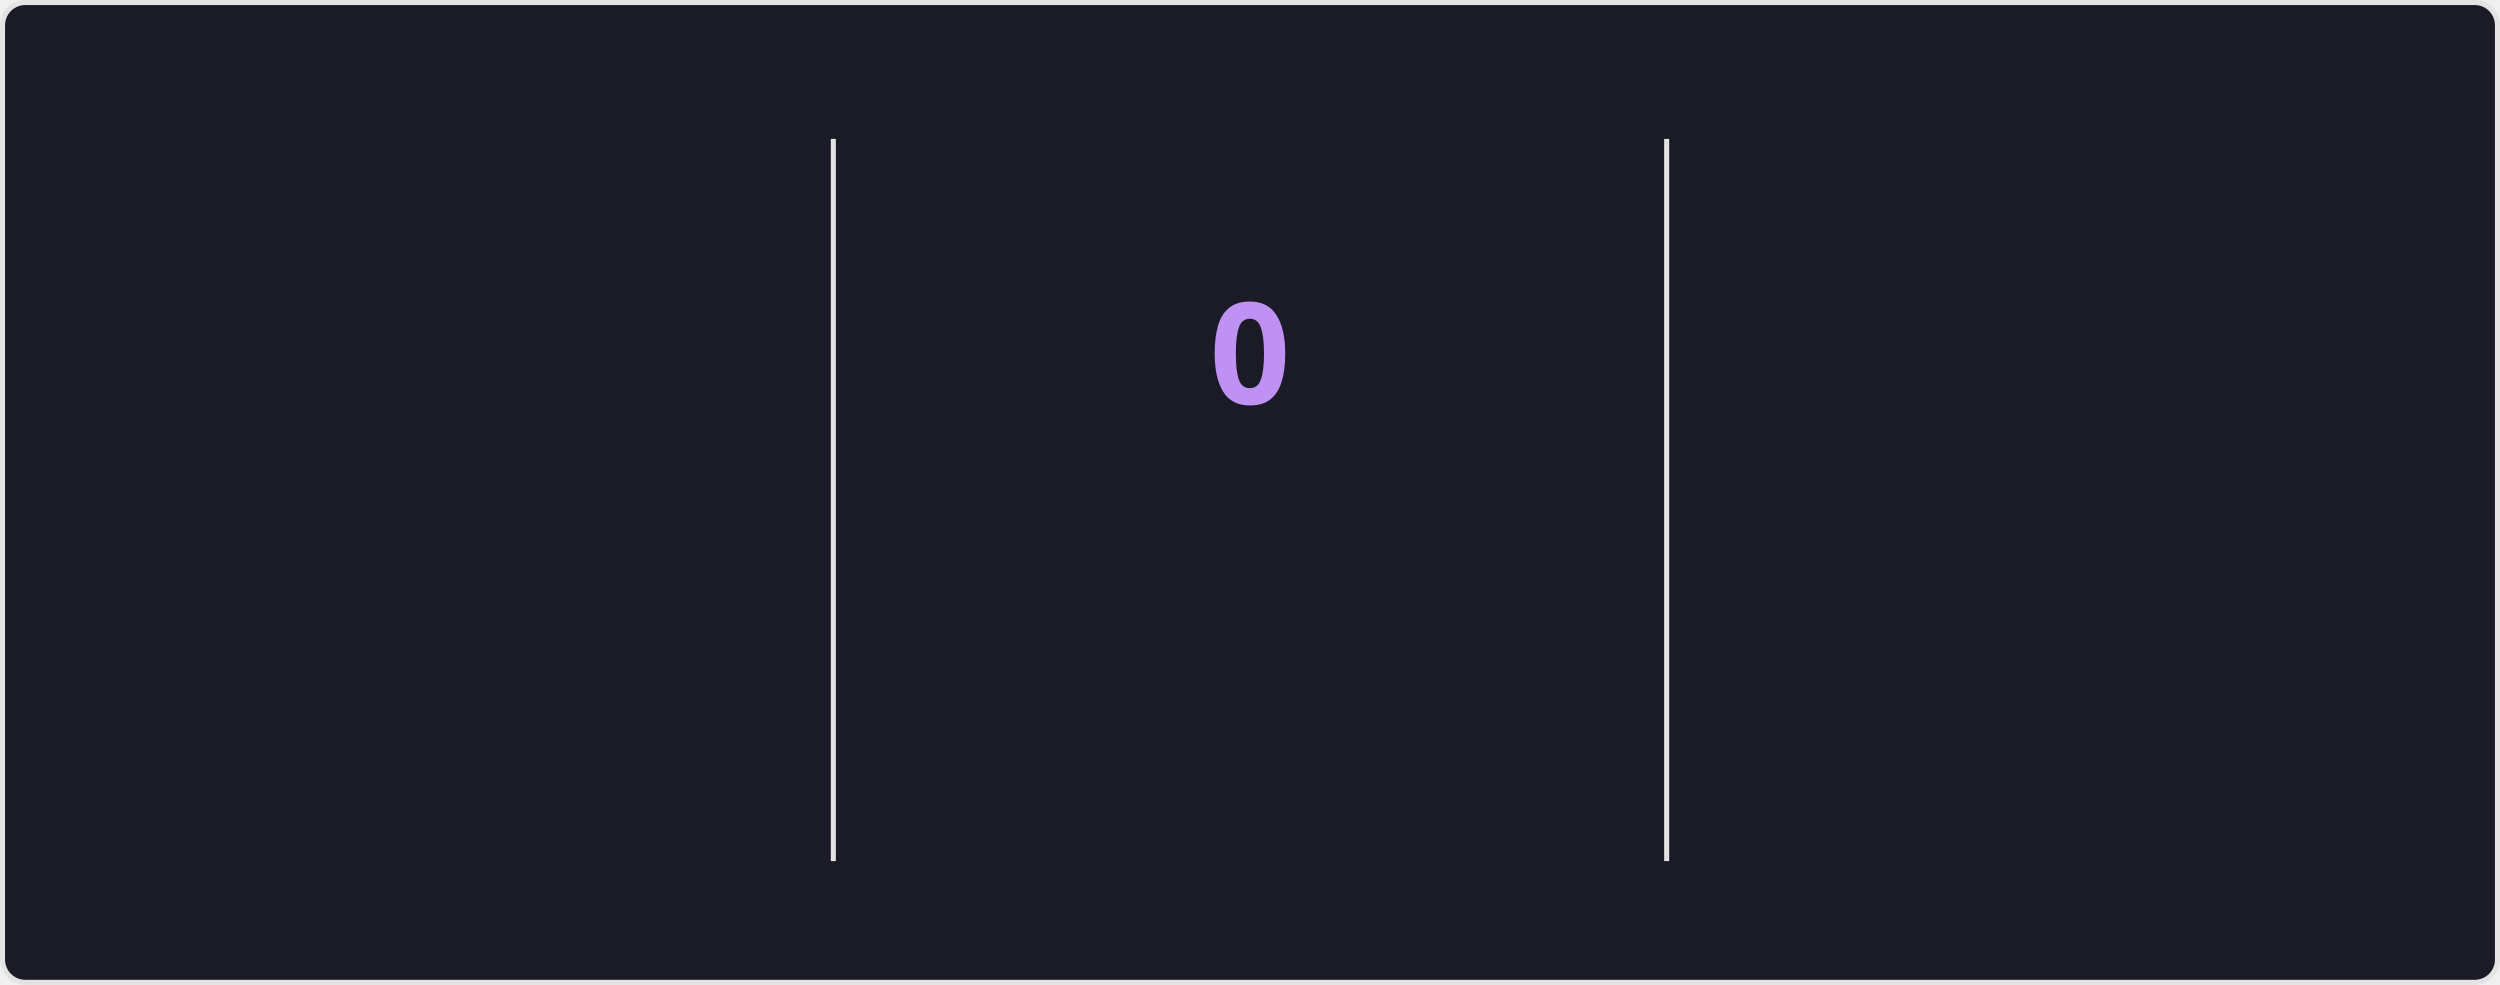
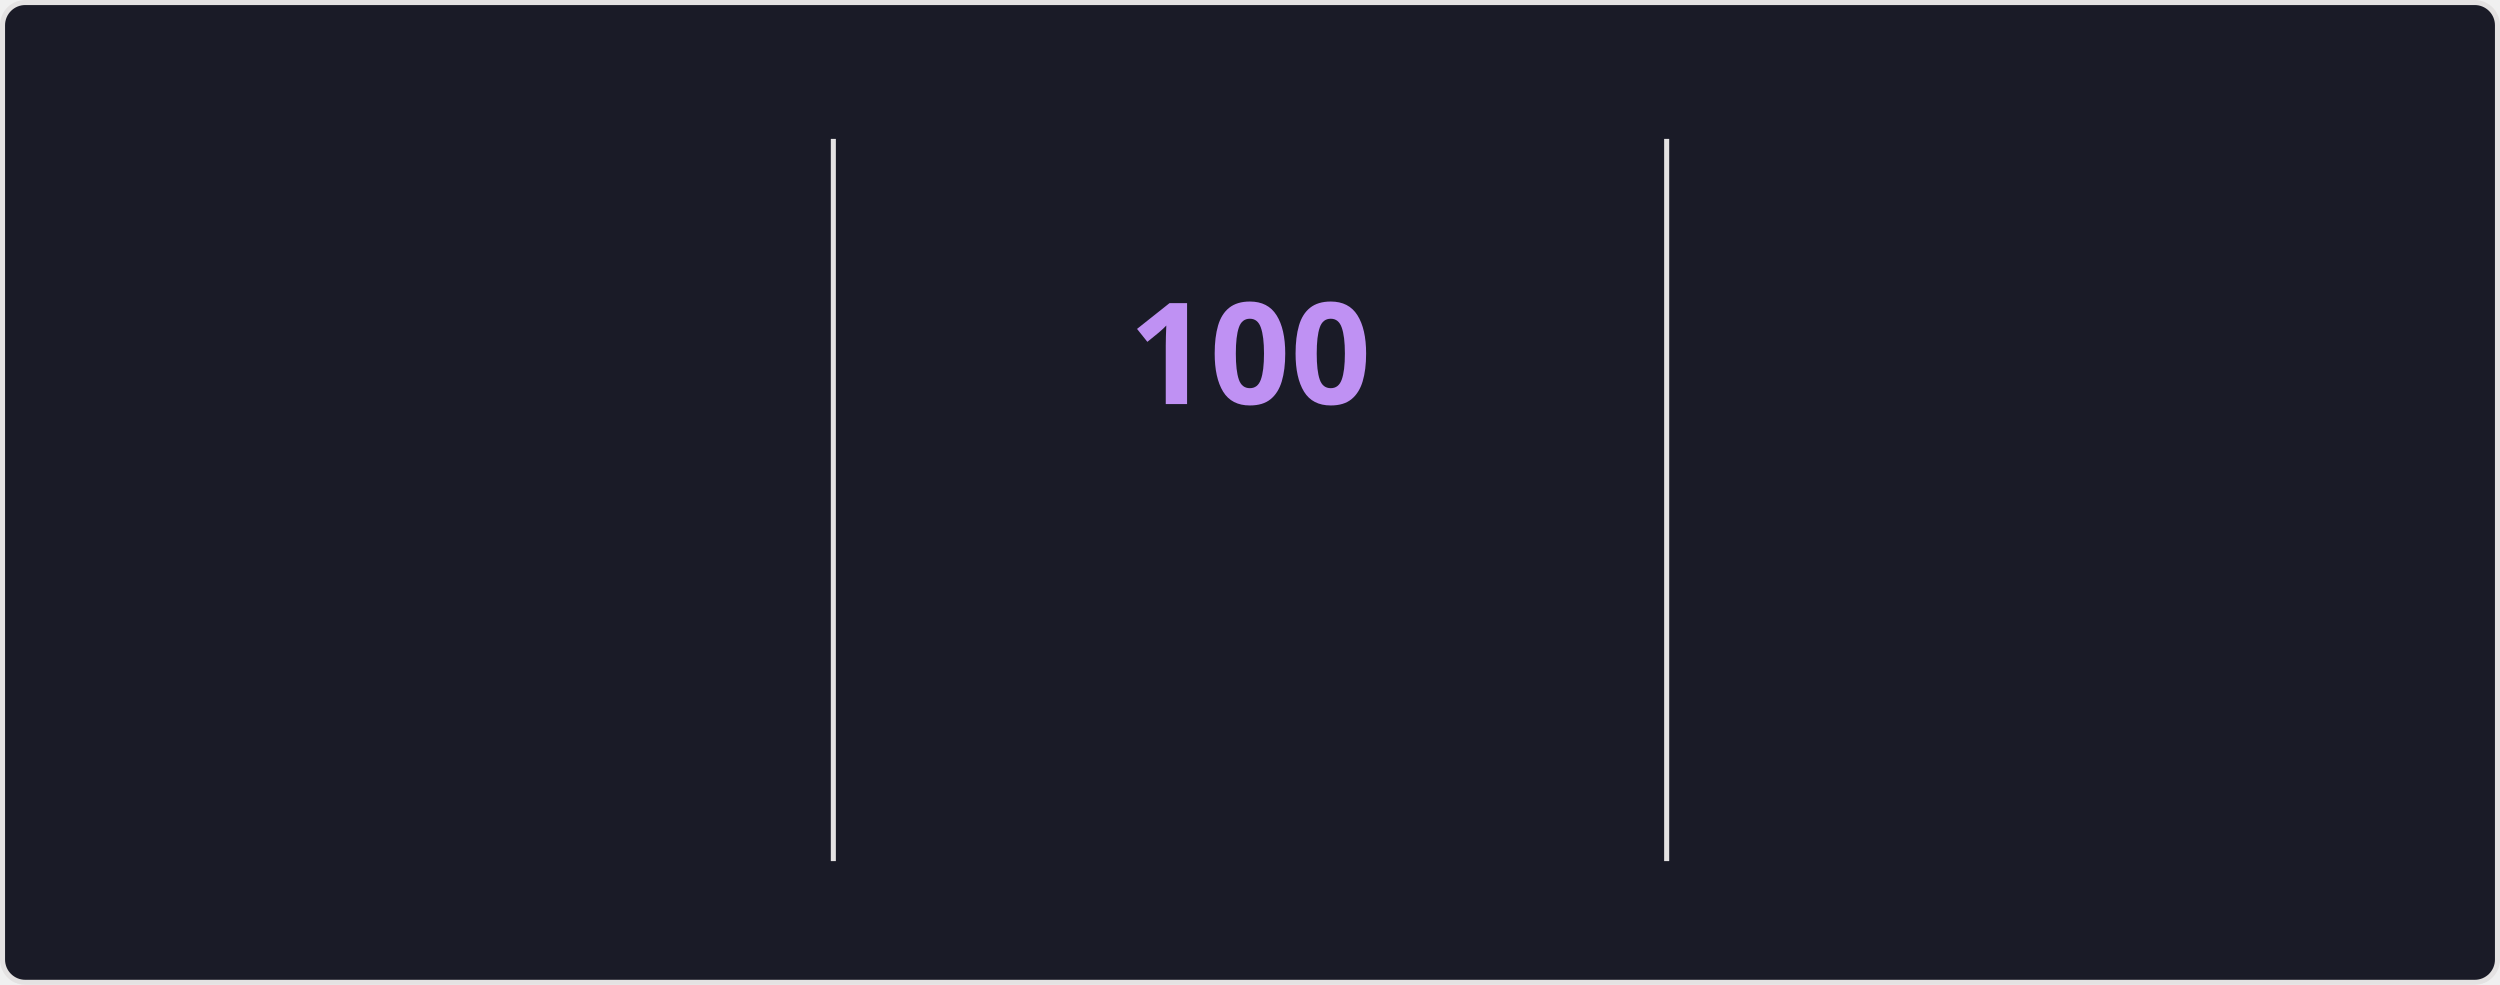
<svg xmlns="http://www.w3.org/2000/svg" style="isolation: isolate" viewBox="0 0 495 195" width="495px" height="195px" direction="ltr">
  <style>
    @keyframes currstreak {
      0% { font-size: 3px; opacity: 0.2; }
      80% { font-size: 34px; opacity: 1; }
      100% { font-size: 28px; opacity: 1; }
    }
    @keyframes fadein {
      0% { opacity: 0; }
      100% { opacity: 1; }
    }
    .big-number {
      font-family: "Segoe UI", Ubuntu, sans-serif;
      font-weight: 700;
      font-size: 28px;
      fill: #70a5fd;
    }
    .label {
      font-family: "Segoe UI", Ubuntu, sans-serif;
      font-weight: 400;
      font-size: 14px;
      fill: #70a5fd;
    }
    .range-text {
      font-family: "Segoe UI", Ubuntu, sans-serif;
      font-weight: 400;
      font-size: 12px;
      fill: #38bdae;
    }
    .current-streak-num {
      font-family: "Segoe UI", Ubuntu, sans-serif;
      font-weight: 700;
      font-size: 28px;
      fill: #bf91f3;
    }</style>
  <defs>
    <clipPath id="outer_rectangle">
      <rect width="495" height="195" rx="4.5" />
    </clipPath>
    <mask id="mask_out_ring_behind_fire">
      <rect width="495" height="195" fill="white" />
      <ellipse id="mask-ellipse" cx="247.5" cy="32" rx="13" ry="18" fill="black" />
    </mask>
  </defs>
  <g clip-path="url(#outer_rectangle)">
    <g style="isolation: isolate">
      <rect fill="#1a1b27" rx="4.5" x="0.5" y="0.5" width="494" height="194" stroke="#e4e2e2" />
    </g>
    <g style="isolation: isolate">
      <line x1="165" y1="28" x2="165" y2="170" vector-effect="non-scaling-stroke" stroke-width="1" stroke="#e4e2e2" stroke-linejoin="miter" stroke-linecap="square" stroke-miterlimit="3" />
      <line x1="330" y1="28" x2="330" y2="170" vector-effect="non-scaling-stroke" stroke-width="1" stroke="#e4e2e2" stroke-linejoin="miter" stroke-linecap="square" stroke-miterlimit="3" />
    </g>
    <g style="isolation: isolate">
      <g transform="translate(82.5, 48)">
        <text x="0" y="32" stroke-width="0" text-anchor="middle" class="big-number" style="opacity: 0; animation: fadein 0.5s linear forwards 0.6s">
            7.3K
          </text>
      </g>
      <g transform="translate(82.5, 84)">
        <text x="0" y="32" stroke-width="0" text-anchor="middle" class="label" style="opacity: 0; animation: fadein 0.5s linear forwards 0.7s">
            Total Contributions
          </text>
      </g>
      <g transform="translate(82.5, 114)">
        <text x="0" y="32" stroke-width="0" text-anchor="middle" class="range-text" style="opacity: 0; animation: fadein 0.5s linear forwards 0.8s">
            Oct 19 - Present
          </text>
      </g>
    </g>
    <g style="isolation: isolate">
      <g mask="url(#mask_out_ring_behind_fire)">
        <circle cx="247.5" cy="71" r="40" fill="none" stroke="#70a5fd" stroke-width="5" style="opacity: 0; animation: fadein 0.5s linear forwards 0.4s" />
      </g>
      <g transform="translate(247.5, 19.5)" stroke-opacity="0" style="opacity: 0; animation: fadein 0.5s linear forwards 0.6s">
        <path d="M -12 -0.5 L 15 -0.5 L 15 23.5 L -12 23.5 L -12 -0.5 Z" fill="none" />
        <path d="M 1.5 0.67 C 1.5 0.67 2.24 3.32 2.24 5.47 C 2.24 7.53 0.89 9.2 -1.17 9.2 C -3.23 9.2 -4.79 7.53 -4.79 5.47 L -4.76 5.11 C -6.78 7.51 -8 10.62 -8 13.99 C -8 18.41 -4.42 22 0 22 C 4.42 22 8 18.41 8 13.99 C 8 8.6 5.41 3.79 1.5 0.67 Z M -0.29 19 C -2.07 19 -3.51 17.6 -3.51 15.86 C -3.51 14.24 -2.46 13.1 -0.7 12.74 C 1.07 12.38 2.9 11.53 3.92 10.16 C 4.31 11.45 4.51 12.81 4.51 14.2 C 4.51 16.85 2.36 19 -0.29 19 Z" fill="#70a5fd" stroke-opacity="0" />
      </g>
      <g transform="translate(247.5, 48)">
        <text x="0" y="32" stroke-width="0" text-anchor="middle" class="current-streak-num" style="animation: currstreak 0.6s linear forwards">
-             0
+             100
          </text>
      </g>
      <g transform="translate(247.5, 108)">
        <text x="0" y="32" stroke-width="0" text-anchor="middle" class="label" style="opacity: 0; animation: fadein 0.5s linear forwards 0.9s">
            Current Streak
          </text>
      </g>
      <g transform="translate(247.5, 145)">
        <text x="0" y="21" stroke-width="0" text-anchor="middle" class="range-text" style="opacity: 0; animation: fadein 0.5s linear forwards 0.9s">
-             0 days
+             Jul 12 - Oct 19
          </text>
      </g>
    </g>
    <g style="isolation: isolate">
      <g transform="translate(412.5, 48)">
        <text x="0" y="32" stroke-width="0" text-anchor="middle" class="big-number" style="opacity: 0; animation: fadein 0.5s linear forwards 1.2s">
-             99
+             100
          </text>
      </g>
      <g transform="translate(412.5, 84)">
        <text x="0" y="32" stroke-width="0" text-anchor="middle" class="label" style="opacity: 0; animation: fadein 0.5s linear forwards 1.3s">
            Longest Streak
          </text>
      </g>
      <g transform="translate(412.5, 114)">
        <text x="0" y="32" stroke-width="0" text-anchor="middle" class="range-text" style="opacity: 0; animation: fadein 0.5s linear forwards 1.4s">
-             Jul 12 - Oct 18
+             Jul 12 - Oct 19
          </text>
      </g>
    </g>
  </g>
</svg>
